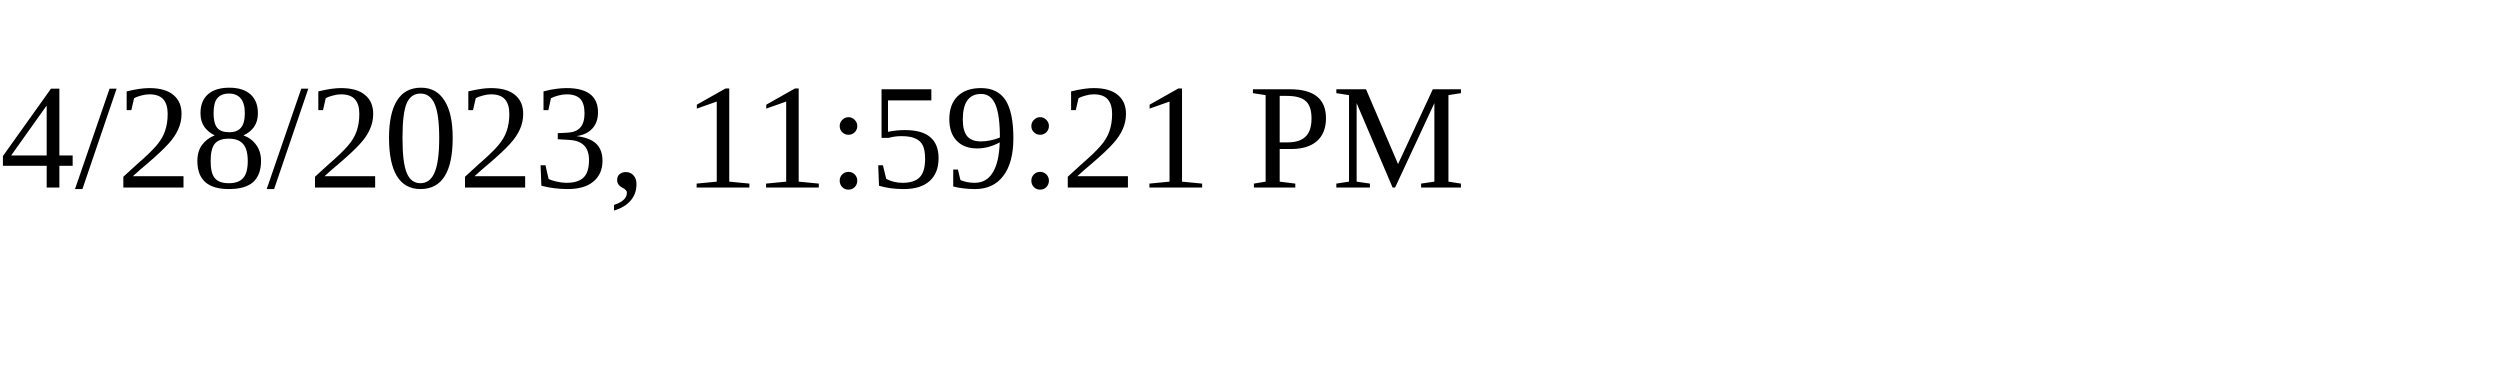
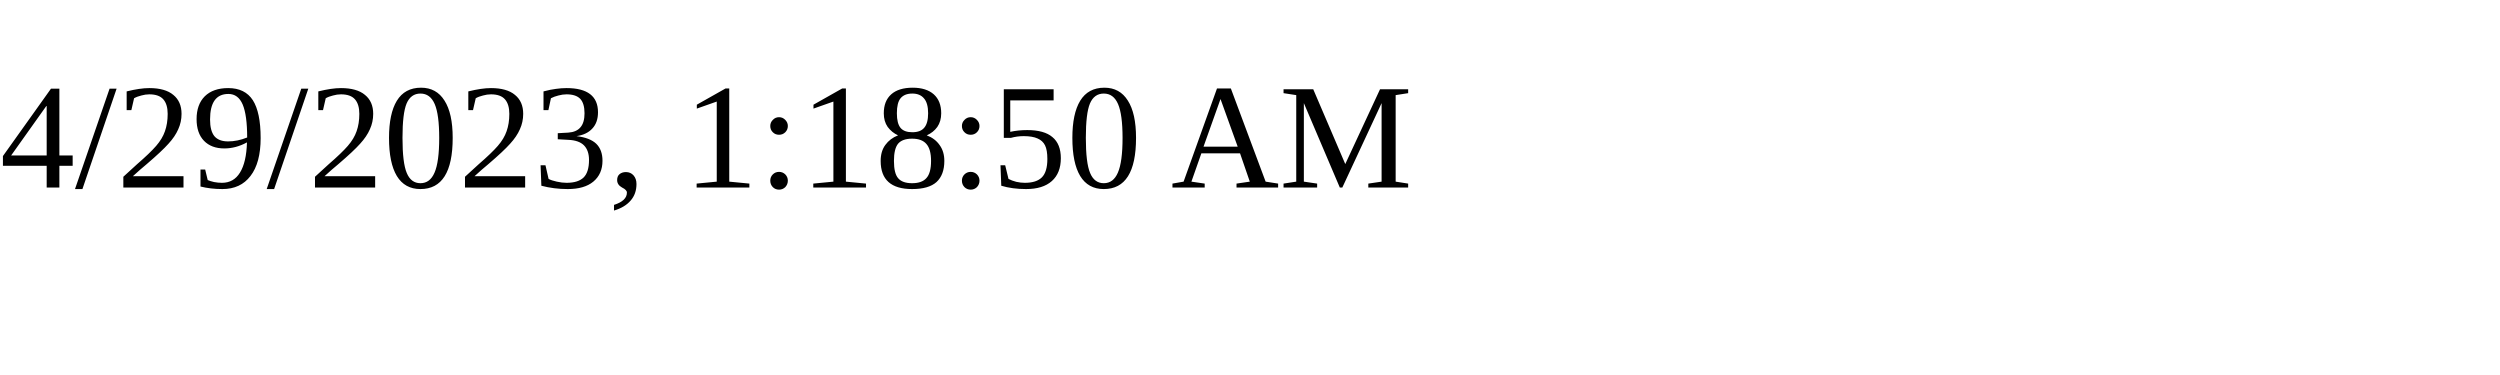
<svg xmlns="http://www.w3.org/2000/svg" height="30" width="200">
-   <text x="0" y="15">4/28/2023, 11:59:21 PM</text>
+   <text x="0" y="15">4/29/2023, 1:18:50 AM</text>
</svg>
